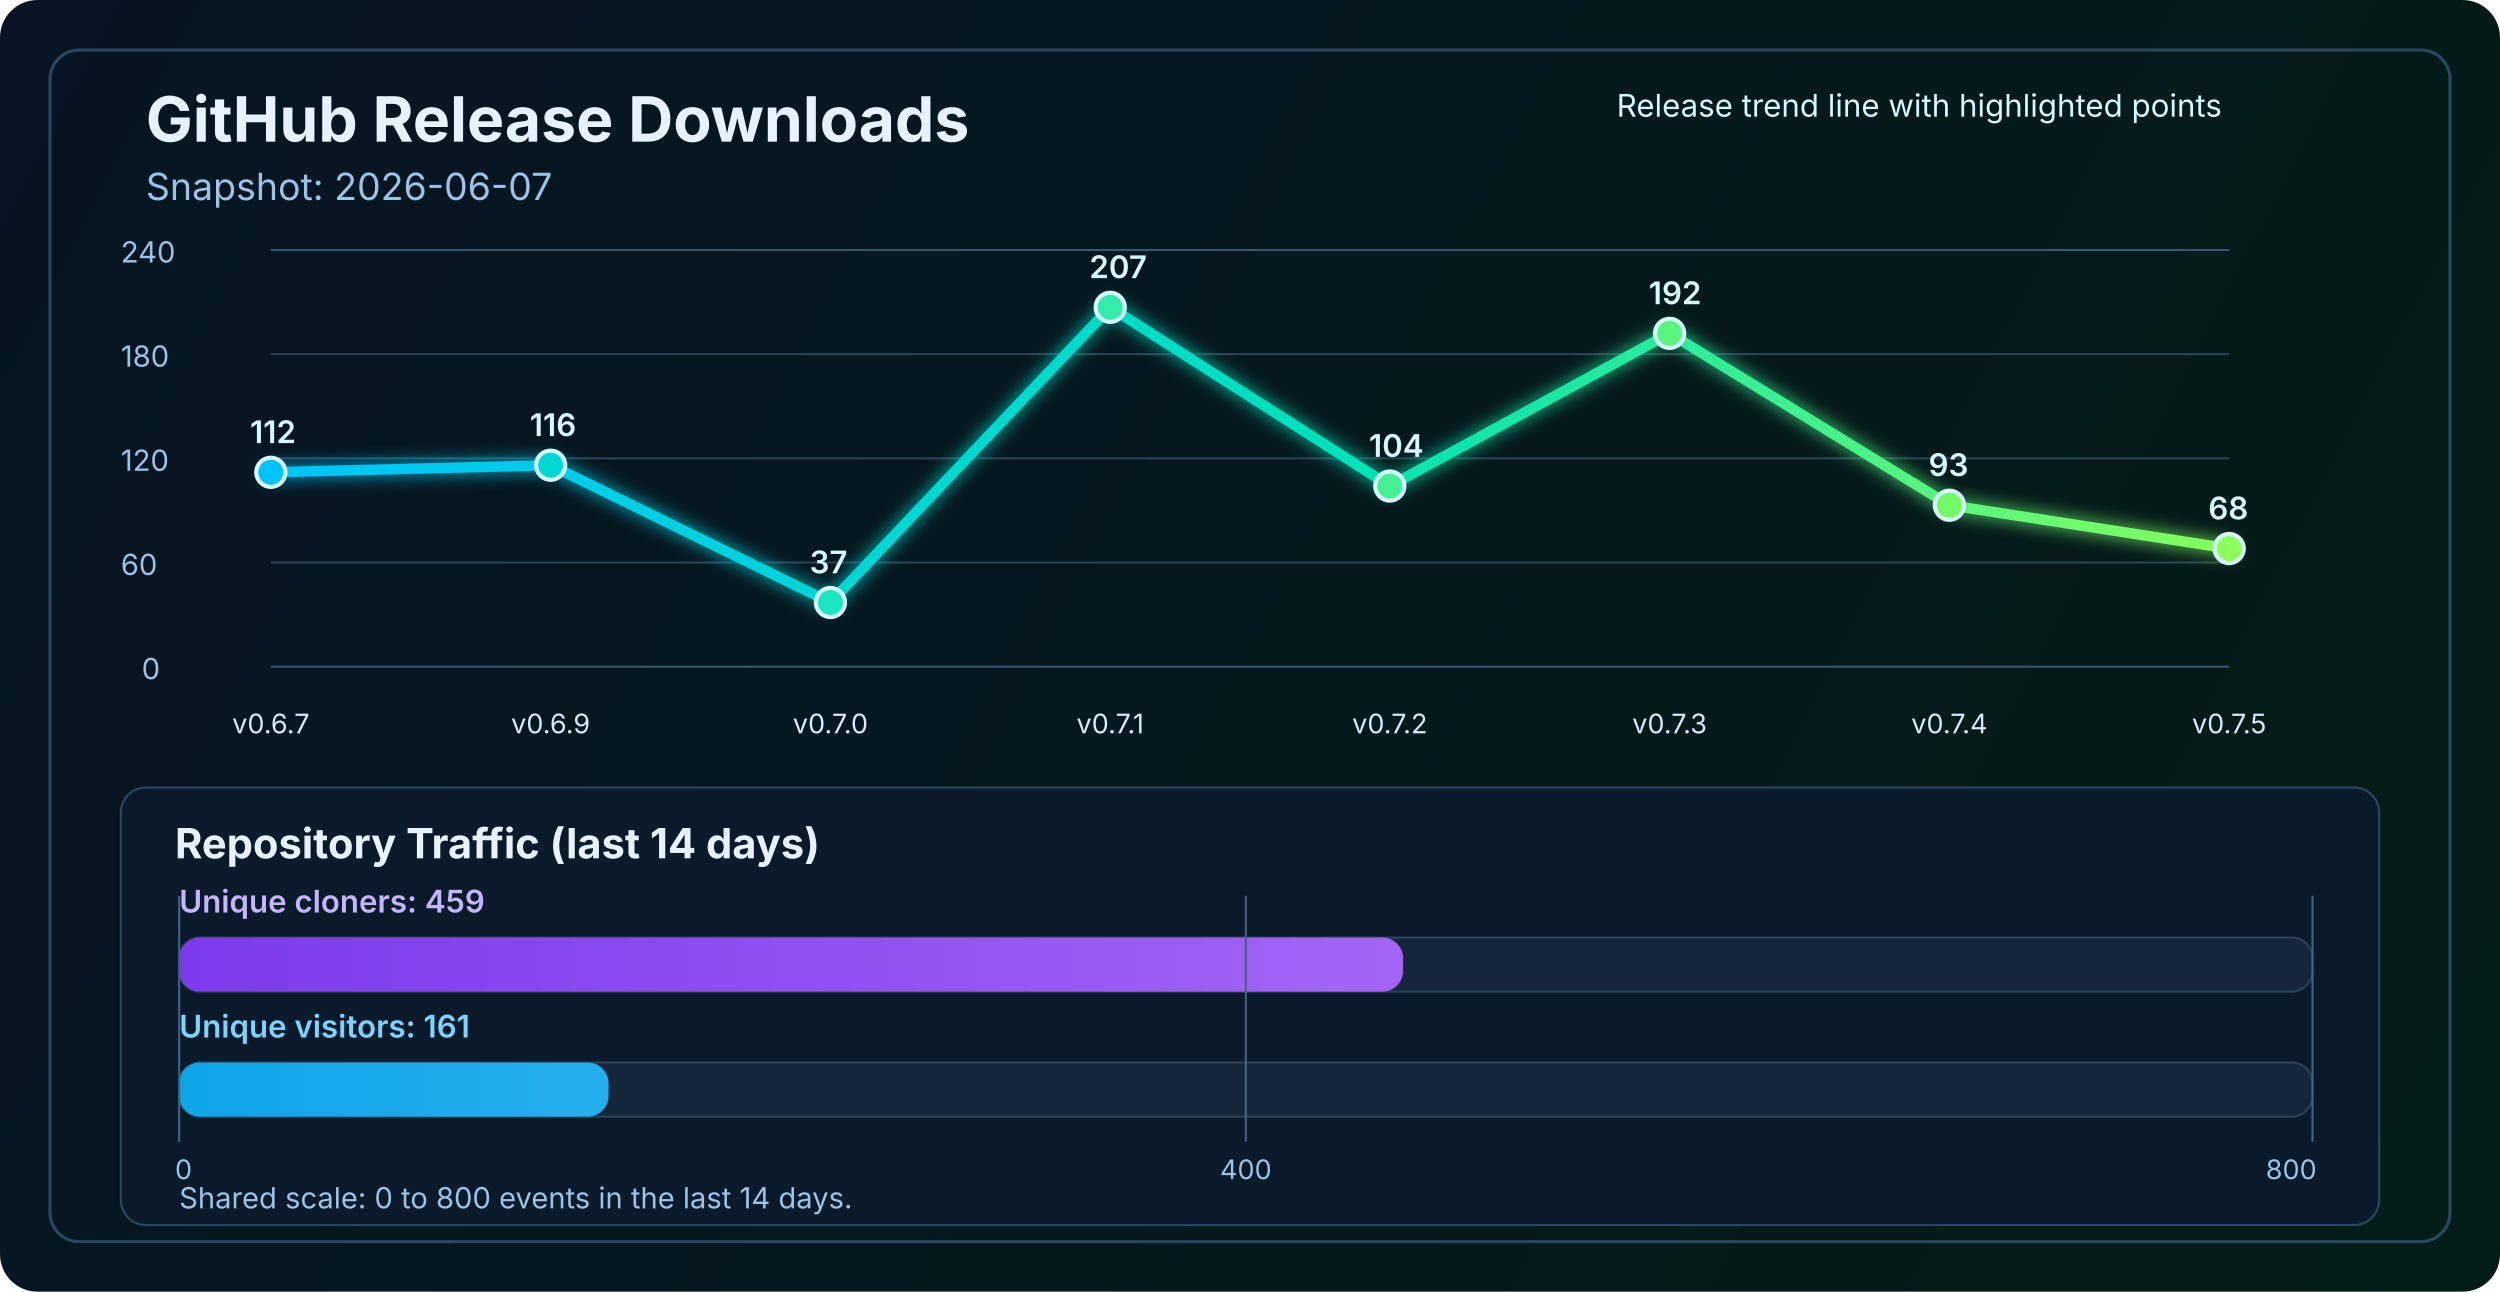
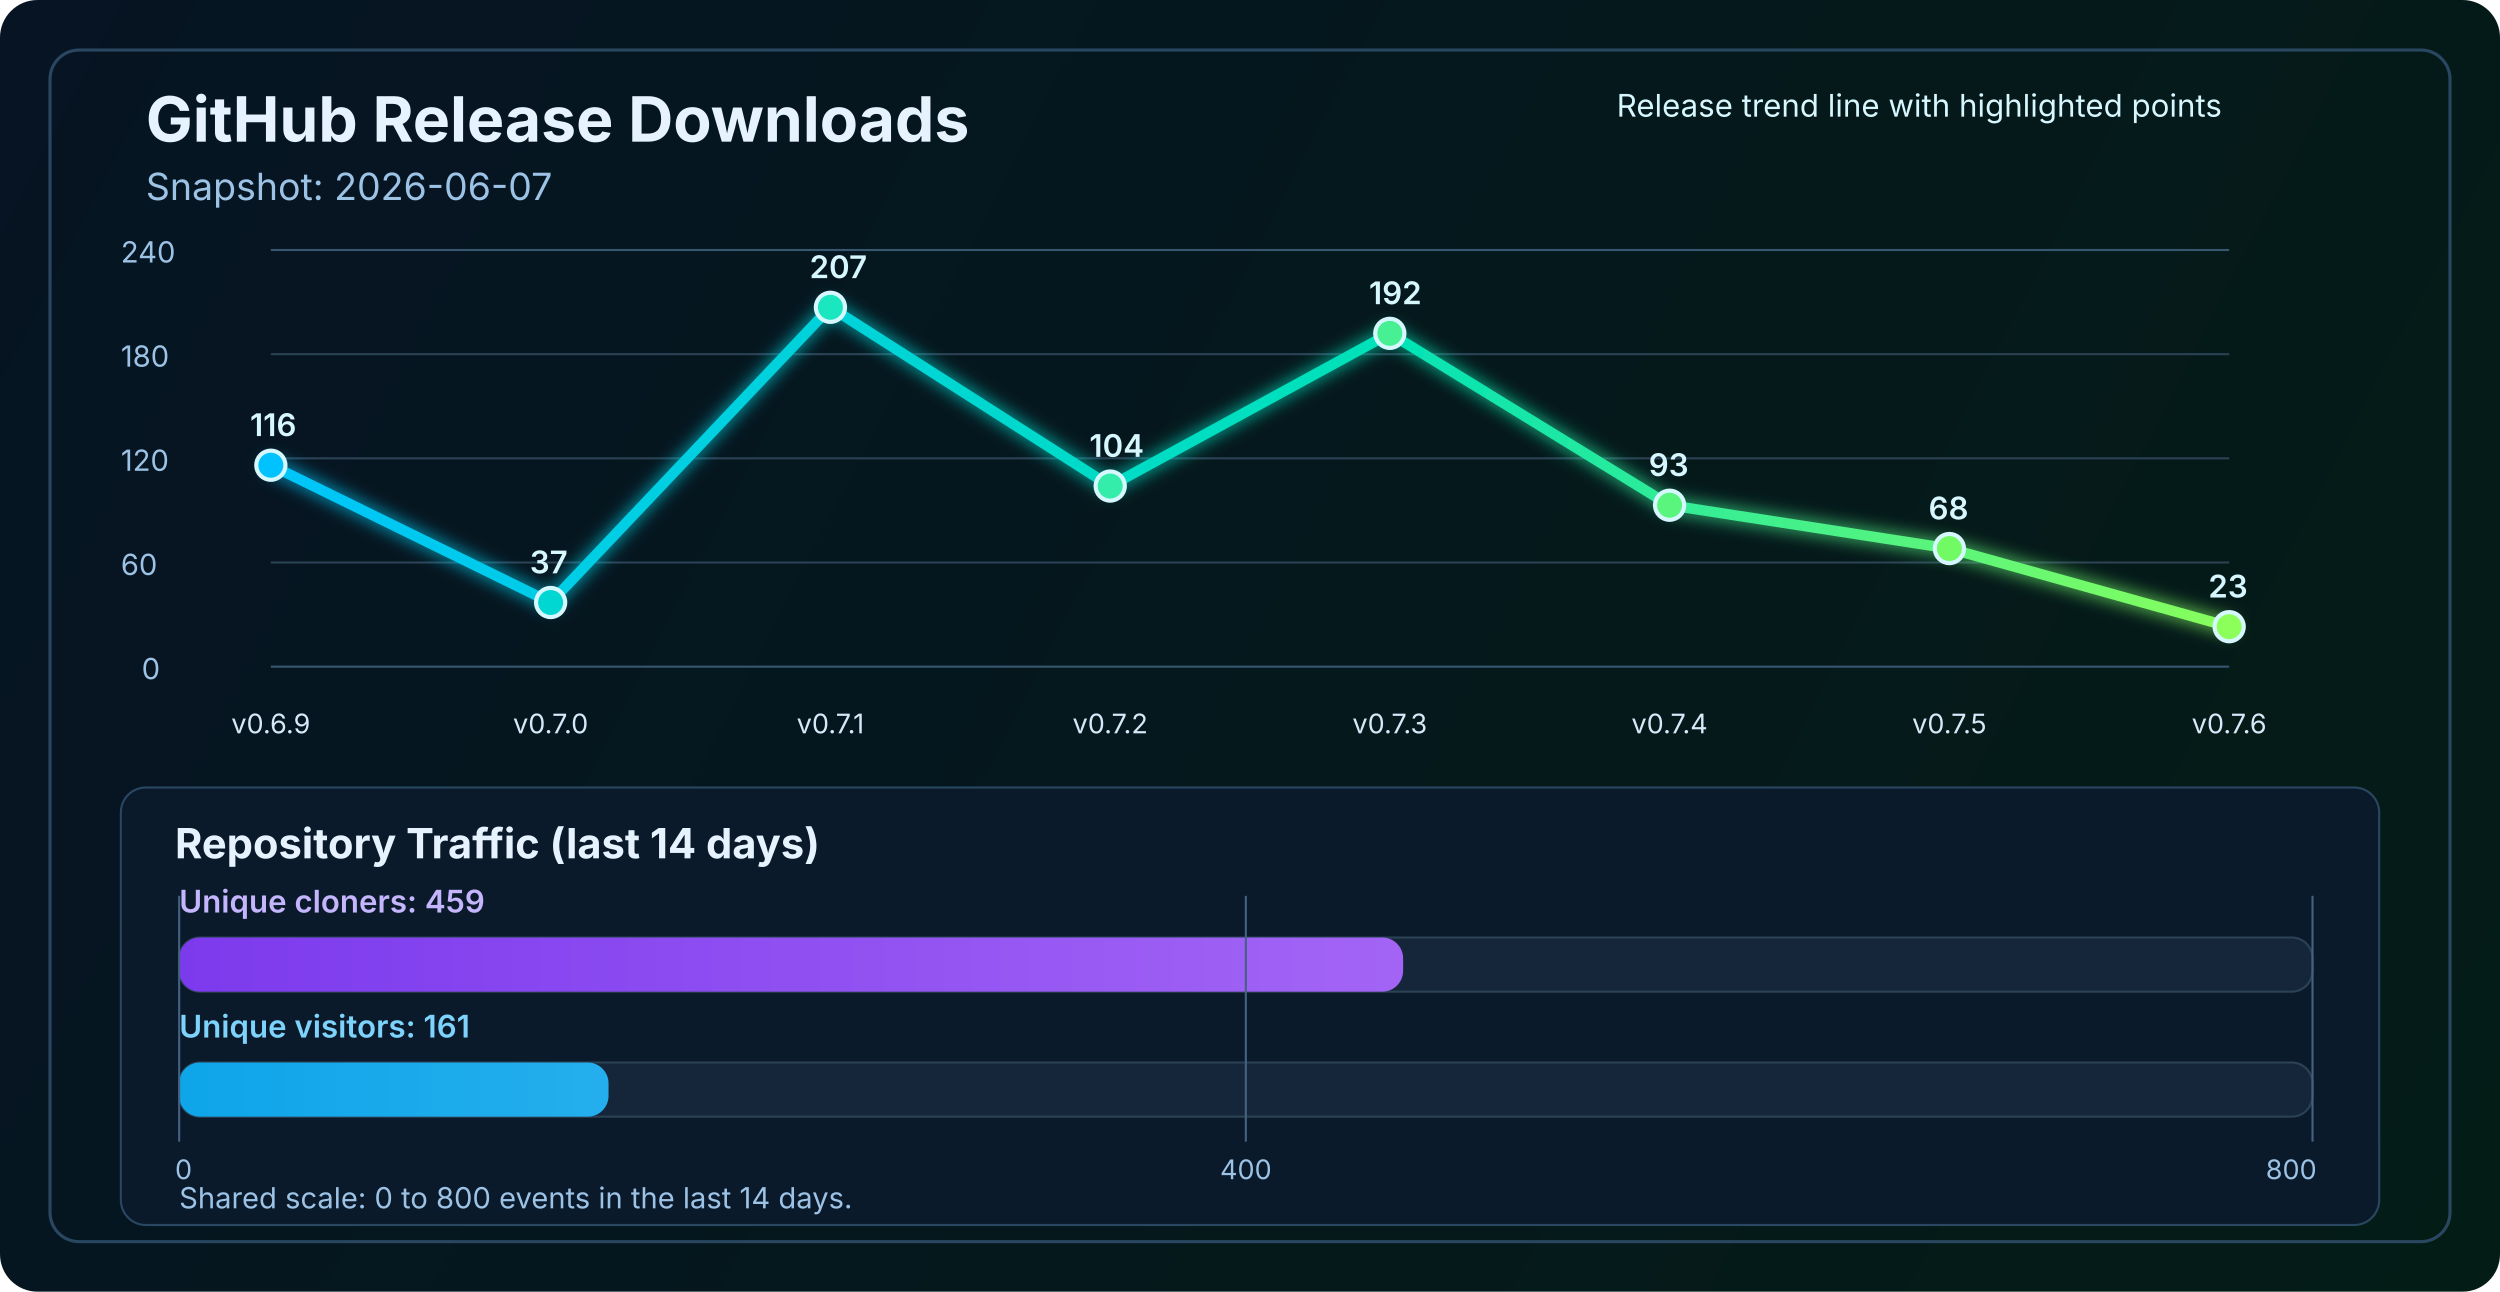
<svg xmlns="http://www.w3.org/2000/svg" width="1200" height="620" viewBox="0 0 1200 620" fill="none" role="img" aria-labelledby="title desc">
  <defs>
    <linearGradient id="bg" x1="0" y1="0" x2="1200" y2="620" gradientUnits="userSpaceOnUse">
      <stop stop-color="#061423" />
      <stop offset="1" stop-color="#041C16" />
    </linearGradient>
    <linearGradient id="line" x1="130" y1="86" x2="1070" y2="340" gradientUnits="userSpaceOnUse">
      <stop stop-color="#00C2FF" />
      <stop offset="0.55" stop-color="#00E2B8" />
      <stop offset="1" stop-color="#8CFF5A" />
    </linearGradient>
    <linearGradient id="cloneFill" x1="86" y1="450" x2="1110" y2="450" gradientUnits="userSpaceOnUse">
      <stop stop-color="#7C3AED" />
      <stop offset="1" stop-color="#C084FC" />
    </linearGradient>
    <linearGradient id="viewFill" x1="86" y1="482" x2="1110" y2="482" gradientUnits="userSpaceOnUse">
      <stop stop-color="#0EA5E9" />
      <stop offset="1" stop-color="#7DD3FC" />
    </linearGradient>
    <filter id="glow" x="-50%" y="-50%" width="200%" height="200%">
      <feGaussianBlur stdDeviation="4" result="blur" />
      <feMerge>
        <feMergeNode in="blur" />
        <feMergeNode in="SourceGraphic" />
      </feMerge>
    </filter>
  </defs>
  <rect width="1200" height="620" rx="18" fill="url(#bg)" />
  <rect x="24" y="24" width="1152" height="572" rx="14" stroke="#2A4762" stroke-width="1.5" />
  <text x="70" y="68" fill="#E6F3FF" font-size="30" font-family="SF Pro Display, -apple-system, BlinkMacSystemFont, Segoe UI, sans-serif" font-weight="700">GitHub Release Downloads</text>
  <text x="70" y="96" fill="#9CC3E6" font-size="18" font-family="SF Pro Text, -apple-system, BlinkMacSystemFont, Segoe UI, sans-serif">Snapshot: 2026-06-07</text>
  <line x1="130" y1="320.0" x2="1070" y2="320.0" stroke="#37566F" stroke-width="1" />
  <line x1="130" y1="270.0" x2="1070" y2="270.0" stroke="#2B4255" stroke-width="1" />
  <line x1="130" y1="220.0" x2="1070" y2="220.0" stroke="#2B4255" stroke-width="1" />
  <line x1="130" y1="170.0" x2="1070" y2="170.0" stroke="#2B4255" stroke-width="1" />
  <line x1="130" y1="120.0" x2="1070" y2="120.0" stroke="#37566F" stroke-width="1" />
  <text x="68" y="326.0" fill="#9CC3E6" font-size="14" font-family="SF Pro Text, -apple-system, BlinkMacSystemFont, Segoe UI, sans-serif">0</text>
  <text x="58" y="276.0" fill="#9CC3E6" font-size="14" font-family="SF Pro Text, -apple-system, BlinkMacSystemFont, Segoe UI, sans-serif">60</text>
  <text x="58" y="226.0" fill="#9CC3E6" font-size="14" font-family="SF Pro Text, -apple-system, BlinkMacSystemFont, Segoe UI, sans-serif">120</text>
  <text x="58" y="176.0" fill="#9CC3E6" font-size="14" font-family="SF Pro Text, -apple-system, BlinkMacSystemFont, Segoe UI, sans-serif">180</text>
  <text x="58" y="126.0" fill="#9CC3E6" font-size="14" font-family="SF Pro Text, -apple-system, BlinkMacSystemFont, Segoe UI, sans-serif">240</text>
-   <polyline points="130.0,226.7 264.3,223.3 398.6,289.2 532.9,147.5 667.1,233.3 801.4,160.0 935.7,242.5 1070.0,263.3" fill="none" stroke="url(#line)" stroke-width="5" stroke-linecap="round" stroke-linejoin="round" filter="url(#glow)" />
-   <circle cx="130.0" cy="226.7" r="7" fill="#00C2FF" stroke="#D7F7FF" stroke-width="2" />
-   <circle cx="264.3" cy="223.3" r="7" fill="#00D7D2" stroke="#D7F7FF" stroke-width="2" />
-   <circle cx="398.6" cy="289.2" r="7" fill="#1AE7C0" stroke="#D7F7FF" stroke-width="2" />
-   <circle cx="532.9" cy="147.5" r="7" fill="#34EDAA" stroke="#D7F7FF" stroke-width="2" />
-   <circle cx="667.1" cy="233.3" r="7" fill="#47F193" stroke="#D7F7FF" stroke-width="2" />
-   <circle cx="801.4" cy="160.0" r="7" fill="#5AF57D" stroke="#D7F7FF" stroke-width="2" />
-   <circle cx="935.7" cy="242.5" r="7" fill="#72FA64" stroke="#D7F7FF" stroke-width="2" />
-   <circle cx="1070.0" cy="263.3" r="7" fill="#8CFF5A" stroke="#D7F7FF" stroke-width="2" />
-   <text x="130.0" y="352" text-anchor="middle" fill="#D7E8F8" font-size="13" font-family="SF Pro Text, -apple-system, BlinkMacSystemFont, Segoe UI, sans-serif">v0.6.7</text>
-   <text x="264.3" y="352" text-anchor="middle" fill="#D7E8F8" font-size="13" font-family="SF Pro Text, -apple-system, BlinkMacSystemFont, Segoe UI, sans-serif">v0.6.9</text>
-   <text x="398.6" y="352" text-anchor="middle" fill="#D7E8F8" font-size="13" font-family="SF Pro Text, -apple-system, BlinkMacSystemFont, Segoe UI, sans-serif">v0.7.0</text>
-   <text x="532.9" y="352" text-anchor="middle" fill="#D7E8F8" font-size="13" font-family="SF Pro Text, -apple-system, BlinkMacSystemFont, Segoe UI, sans-serif">v0.7.1</text>
-   <text x="667.1" y="352" text-anchor="middle" fill="#D7E8F8" font-size="13" font-family="SF Pro Text, -apple-system, BlinkMacSystemFont, Segoe UI, sans-serif">v0.7.2</text>
-   <text x="801.4" y="352" text-anchor="middle" fill="#D7E8F8" font-size="13" font-family="SF Pro Text, -apple-system, BlinkMacSystemFont, Segoe UI, sans-serif">v0.7.3</text>
-   <text x="935.7" y="352" text-anchor="middle" fill="#D7E8F8" font-size="13" font-family="SF Pro Text, -apple-system, BlinkMacSystemFont, Segoe UI, sans-serif">v0.7.4</text>
-   <text x="1070.0" y="352" text-anchor="middle" fill="#D7E8F8" font-size="13" font-family="SF Pro Text, -apple-system, BlinkMacSystemFont, Segoe UI, sans-serif">v0.7.5</text>
-   <text x="120.0" y="212.7" fill="#D7F7FF" font-size="15" font-family="SF Pro Text, -apple-system, BlinkMacSystemFont, Segoe UI, sans-serif" font-weight="600">112</text>
-   <text x="254.3" y="209.3" fill="#D7F7FF" font-size="15" font-family="SF Pro Text, -apple-system, BlinkMacSystemFont, Segoe UI, sans-serif" font-weight="600">116</text>
-   <text x="388.6" y="275.2" fill="#D7F7FF" font-size="15" font-family="SF Pro Text, -apple-system, BlinkMacSystemFont, Segoe UI, sans-serif" font-weight="600">37</text>
-   <text x="522.9" y="133.5" fill="#D7F7FF" font-size="15" font-family="SF Pro Text, -apple-system, BlinkMacSystemFont, Segoe UI, sans-serif" font-weight="600">207</text>
-   <text x="657.1" y="219.3" fill="#D7F7FF" font-size="15" font-family="SF Pro Text, -apple-system, BlinkMacSystemFont, Segoe UI, sans-serif" font-weight="600">104</text>
-   <text x="791.4" y="146.0" fill="#D7F7FF" font-size="15" font-family="SF Pro Text, -apple-system, BlinkMacSystemFont, Segoe UI, sans-serif" font-weight="600">192</text>
-   <text x="925.7" y="228.5" fill="#D7F7FF" font-size="15" font-family="SF Pro Text, -apple-system, BlinkMacSystemFont, Segoe UI, sans-serif" font-weight="600">93</text>
-   <text x="1060.0" y="249.3" fill="#D7F7FF" font-size="15" font-family="SF Pro Text, -apple-system, BlinkMacSystemFont, Segoe UI, sans-serif" font-weight="600">68</text>
+   <polyline points="130.0,223.3 264.3,289.2 398.6,147.5 532.9,233.3 667.1,160.0 801.4,242.5 935.7,263.3 1070.0,300.8" fill="none" stroke="url(#line)" stroke-width="5" stroke-linecap="round" stroke-linejoin="round" filter="url(#glow)" />
+   <circle cx="130.0" cy="223.3" r="7" fill="#00C2FF" stroke="#D7F7FF" stroke-width="2" />
+   <circle cx="264.3" cy="289.2" r="7" fill="#00D7D2" stroke="#D7F7FF" stroke-width="2" />
+   <circle cx="398.6" cy="147.5" r="7" fill="#1AE7C0" stroke="#D7F7FF" stroke-width="2" />
+   <circle cx="532.9" cy="233.3" r="7" fill="#34EDAA" stroke="#D7F7FF" stroke-width="2" />
+   <circle cx="667.1" cy="160.0" r="7" fill="#47F193" stroke="#D7F7FF" stroke-width="2" />
+   <circle cx="801.4" cy="242.5" r="7" fill="#5AF57D" stroke="#D7F7FF" stroke-width="2" />
+   <circle cx="935.7" cy="263.3" r="7" fill="#72FA64" stroke="#D7F7FF" stroke-width="2" />
+   <circle cx="1070.0" cy="300.8" r="7" fill="#8CFF5A" stroke="#D7F7FF" stroke-width="2" />
+   <text x="130.0" y="352" text-anchor="middle" fill="#D7E8F8" font-size="13" font-family="SF Pro Text, -apple-system, BlinkMacSystemFont, Segoe UI, sans-serif">v0.6.9</text>
+   <text x="264.3" y="352" text-anchor="middle" fill="#D7E8F8" font-size="13" font-family="SF Pro Text, -apple-system, BlinkMacSystemFont, Segoe UI, sans-serif">v0.7.0</text>
+   <text x="398.6" y="352" text-anchor="middle" fill="#D7E8F8" font-size="13" font-family="SF Pro Text, -apple-system, BlinkMacSystemFont, Segoe UI, sans-serif">v0.7.1</text>
+   <text x="532.9" y="352" text-anchor="middle" fill="#D7E8F8" font-size="13" font-family="SF Pro Text, -apple-system, BlinkMacSystemFont, Segoe UI, sans-serif">v0.7.2</text>
+   <text x="667.1" y="352" text-anchor="middle" fill="#D7E8F8" font-size="13" font-family="SF Pro Text, -apple-system, BlinkMacSystemFont, Segoe UI, sans-serif">v0.7.3</text>
+   <text x="801.4" y="352" text-anchor="middle" fill="#D7E8F8" font-size="13" font-family="SF Pro Text, -apple-system, BlinkMacSystemFont, Segoe UI, sans-serif">v0.7.4</text>
+   <text x="935.7" y="352" text-anchor="middle" fill="#D7E8F8" font-size="13" font-family="SF Pro Text, -apple-system, BlinkMacSystemFont, Segoe UI, sans-serif">v0.7.5</text>
+   <text x="1070.0" y="352" text-anchor="middle" fill="#D7E8F8" font-size="13" font-family="SF Pro Text, -apple-system, BlinkMacSystemFont, Segoe UI, sans-serif">v0.7.6</text>
+   <text x="120.0" y="209.3" fill="#D7F7FF" font-size="15" font-family="SF Pro Text, -apple-system, BlinkMacSystemFont, Segoe UI, sans-serif" font-weight="600">116</text>
+   <text x="254.3" y="275.2" fill="#D7F7FF" font-size="15" font-family="SF Pro Text, -apple-system, BlinkMacSystemFont, Segoe UI, sans-serif" font-weight="600">37</text>
+   <text x="388.6" y="133.5" fill="#D7F7FF" font-size="15" font-family="SF Pro Text, -apple-system, BlinkMacSystemFont, Segoe UI, sans-serif" font-weight="600">207</text>
+   <text x="522.9" y="219.3" fill="#D7F7FF" font-size="15" font-family="SF Pro Text, -apple-system, BlinkMacSystemFont, Segoe UI, sans-serif" font-weight="600">104</text>
+   <text x="657.1" y="146.0" fill="#D7F7FF" font-size="15" font-family="SF Pro Text, -apple-system, BlinkMacSystemFont, Segoe UI, sans-serif" font-weight="600">192</text>
+   <text x="791.4" y="228.5" fill="#D7F7FF" font-size="15" font-family="SF Pro Text, -apple-system, BlinkMacSystemFont, Segoe UI, sans-serif" font-weight="600">93</text>
+   <text x="925.7" y="249.3" fill="#D7F7FF" font-size="15" font-family="SF Pro Text, -apple-system, BlinkMacSystemFont, Segoe UI, sans-serif" font-weight="600">68</text>
+   <text x="1060.0" y="286.8" fill="#D7F7FF" font-size="15" font-family="SF Pro Text, -apple-system, BlinkMacSystemFont, Segoe UI, sans-serif" font-weight="600">23</text>
  <text x="776" y="56" fill="#D7F7FF" font-size="15" font-family="SF Pro Text, -apple-system, BlinkMacSystemFont, Segoe UI, sans-serif">Release trend line with highlighted points</text>
  <rect x="58" y="378" width="1084" height="210" rx="12" fill="#0A1A2B" stroke="#2A4762" stroke-width="1" />
  <text x="84" y="412" fill="#E6F3FF" font-size="20" font-family="SF Pro Text, -apple-system, BlinkMacSystemFont, Segoe UI, sans-serif" font-weight="700">Repository Traffic (last 14 days)</text>
  <text x="86" y="438" fill="#C4B5FD" font-size="15" font-family="SF Pro Text, -apple-system, BlinkMacSystemFont, Segoe UI, sans-serif" font-weight="600">Unique cloners: 459</text>
  <rect x="86" y="450" width="1024" height="26" rx="10" fill="#15263A" stroke="#2B4255" stroke-width="1" />
  <rect x="86" y="450" width="587.5" height="26" rx="10" fill="url(#cloneFill)" />
  <text x="86" y="498" fill="#7DD3FC" font-size="15" font-family="SF Pro Text, -apple-system, BlinkMacSystemFont, Segoe UI, sans-serif" font-weight="600">Unique visitors: 161</text>
  <rect x="86" y="510" width="1024" height="26" rx="10" fill="#15263A" stroke="#2B4255" stroke-width="1" />
  <rect x="86" y="510" width="206.1" height="26" rx="10" fill="url(#viewFill)" />
  <line x1="86" y1="430" x2="86" y2="548" stroke="#436280" stroke-width="1" />
  <line x1="598.0" y1="430" x2="598.0" y2="548" stroke="#436280" stroke-width="1" />
  <line x1="1110" y1="430" x2="1110" y2="548" stroke="#436280" stroke-width="1" />
  <text x="84" y="566" text-anchor="start" fill="#9CC3E6" font-size="13" font-family="SF Pro Text, -apple-system, BlinkMacSystemFont, Segoe UI, sans-serif">0</text>
  <text x="598.0" y="566" text-anchor="middle" fill="#9CC3E6" font-size="13" font-family="SF Pro Text, -apple-system, BlinkMacSystemFont, Segoe UI, sans-serif">400</text>
  <text x="1112" y="566" text-anchor="end" fill="#9CC3E6" font-size="13" font-family="SF Pro Text, -apple-system, BlinkMacSystemFont, Segoe UI, sans-serif">800</text>
  <text x="86" y="580" fill="#9CC3E6" font-size="14" font-family="SF Pro Text, -apple-system, BlinkMacSystemFont, Segoe UI, sans-serif">Shared scale: 0 to 800 events in the last 14 days.</text>
</svg>
